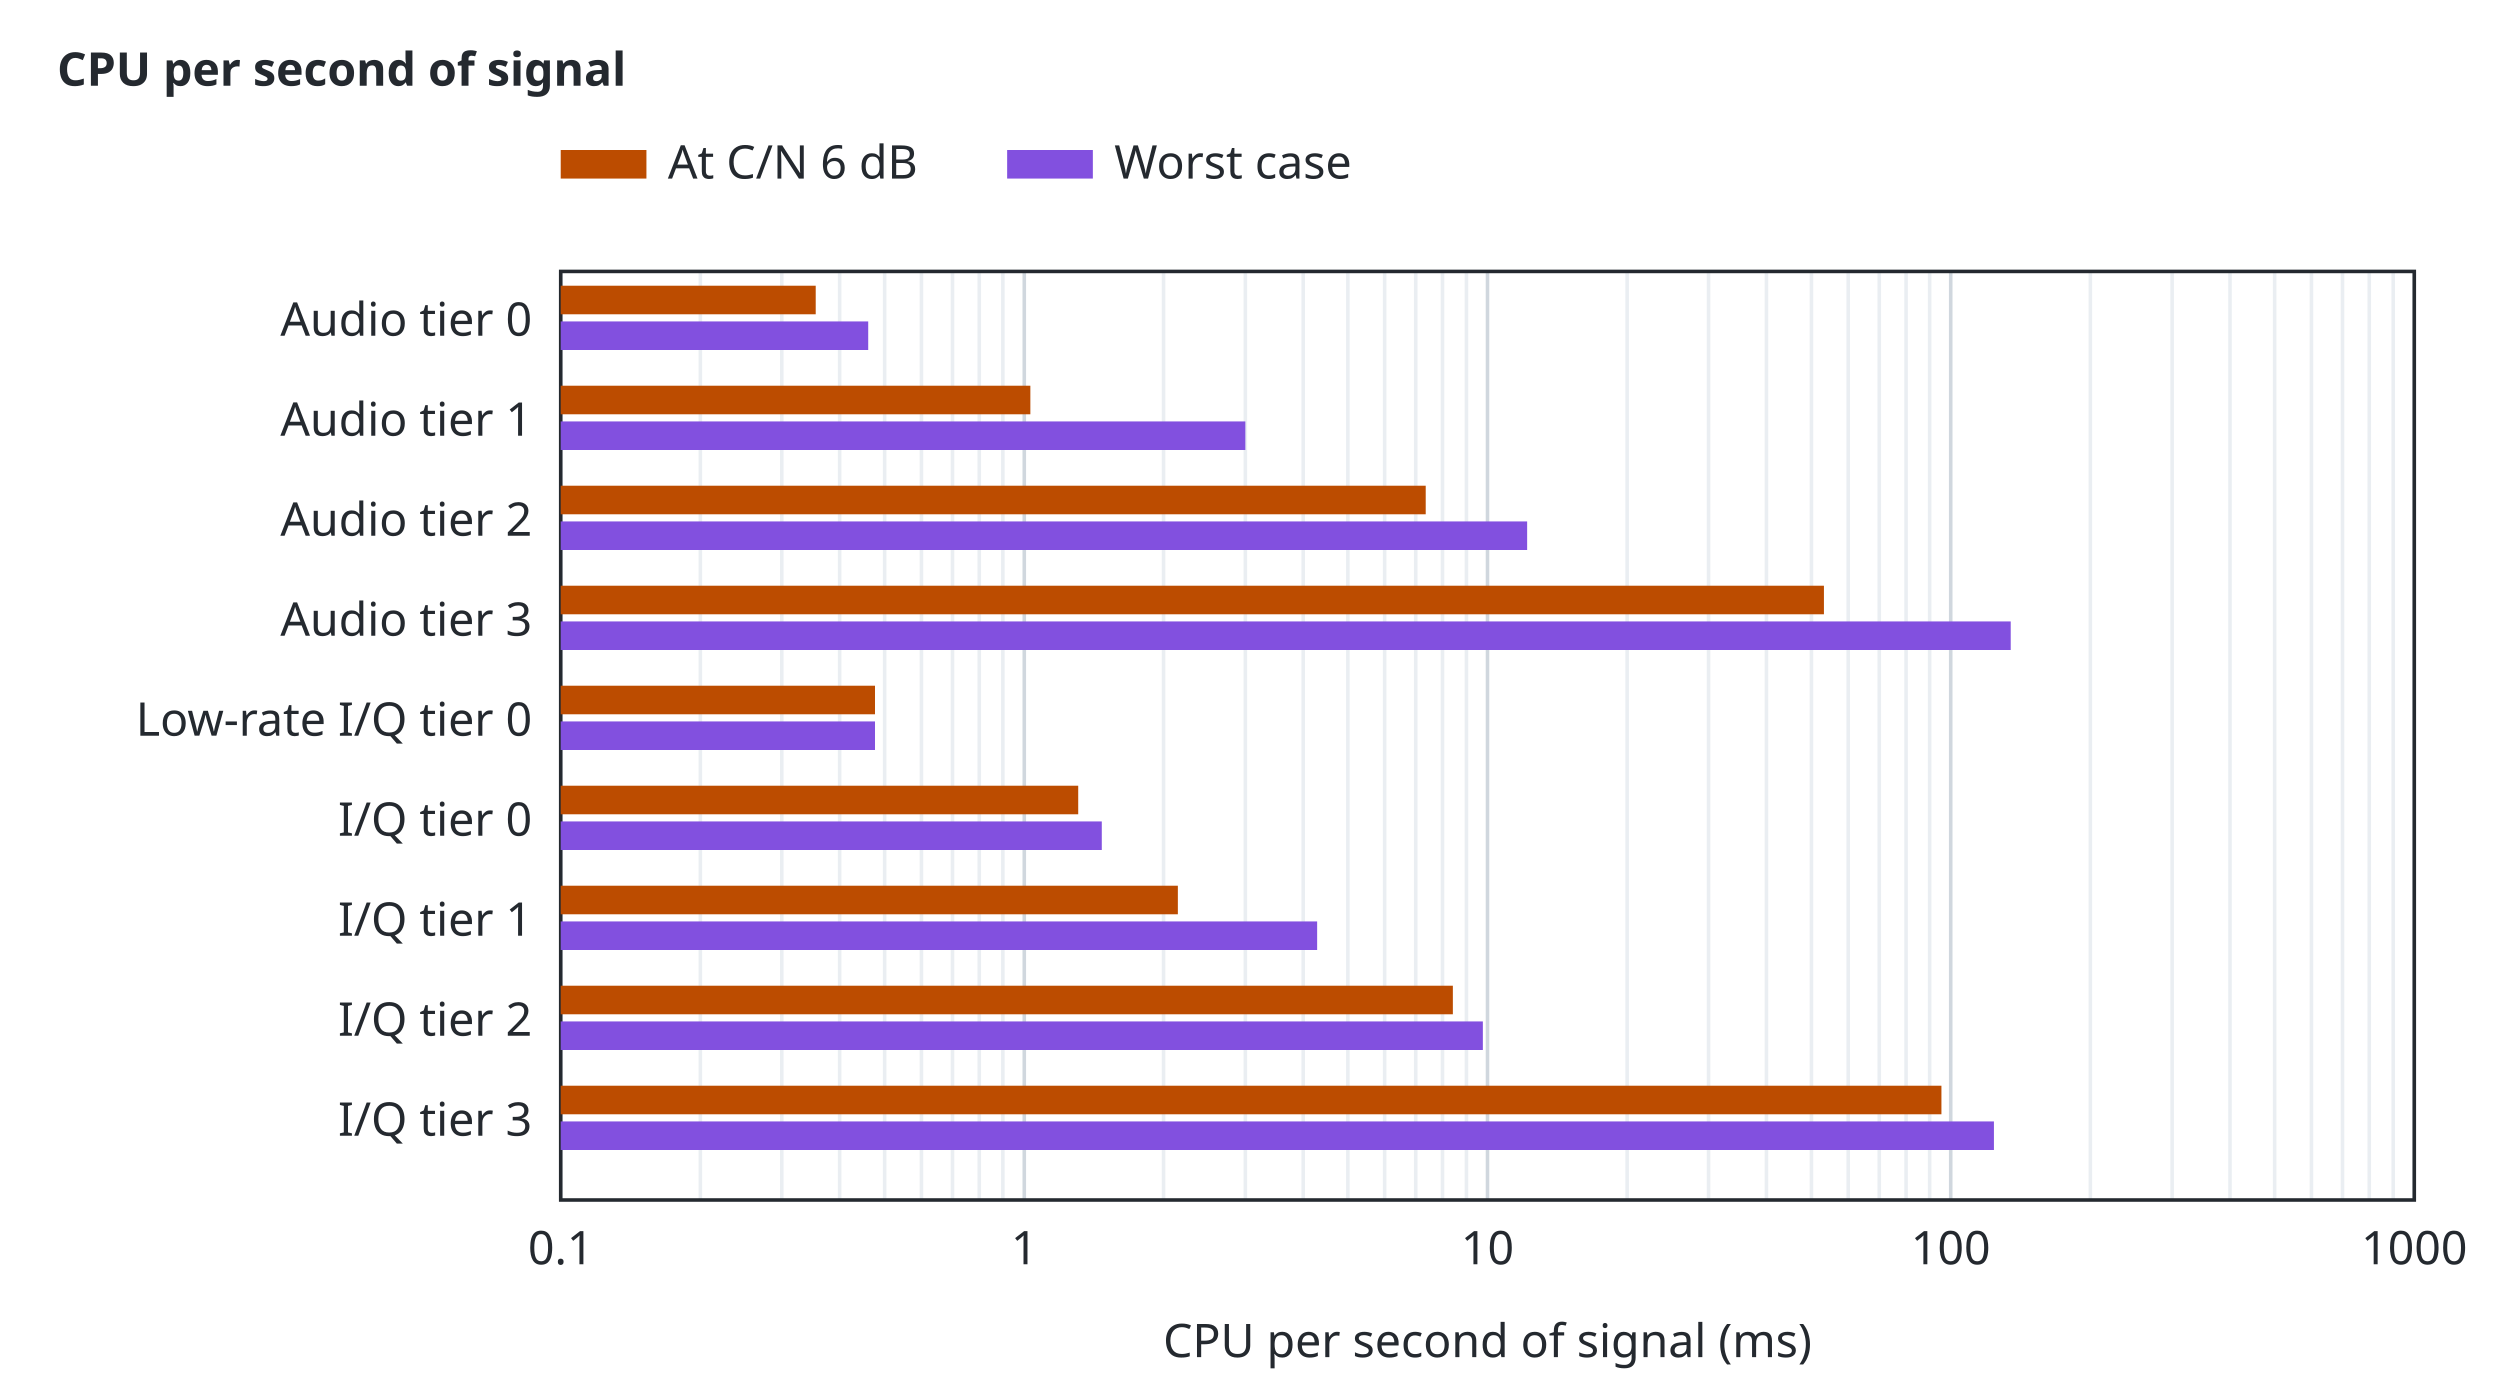
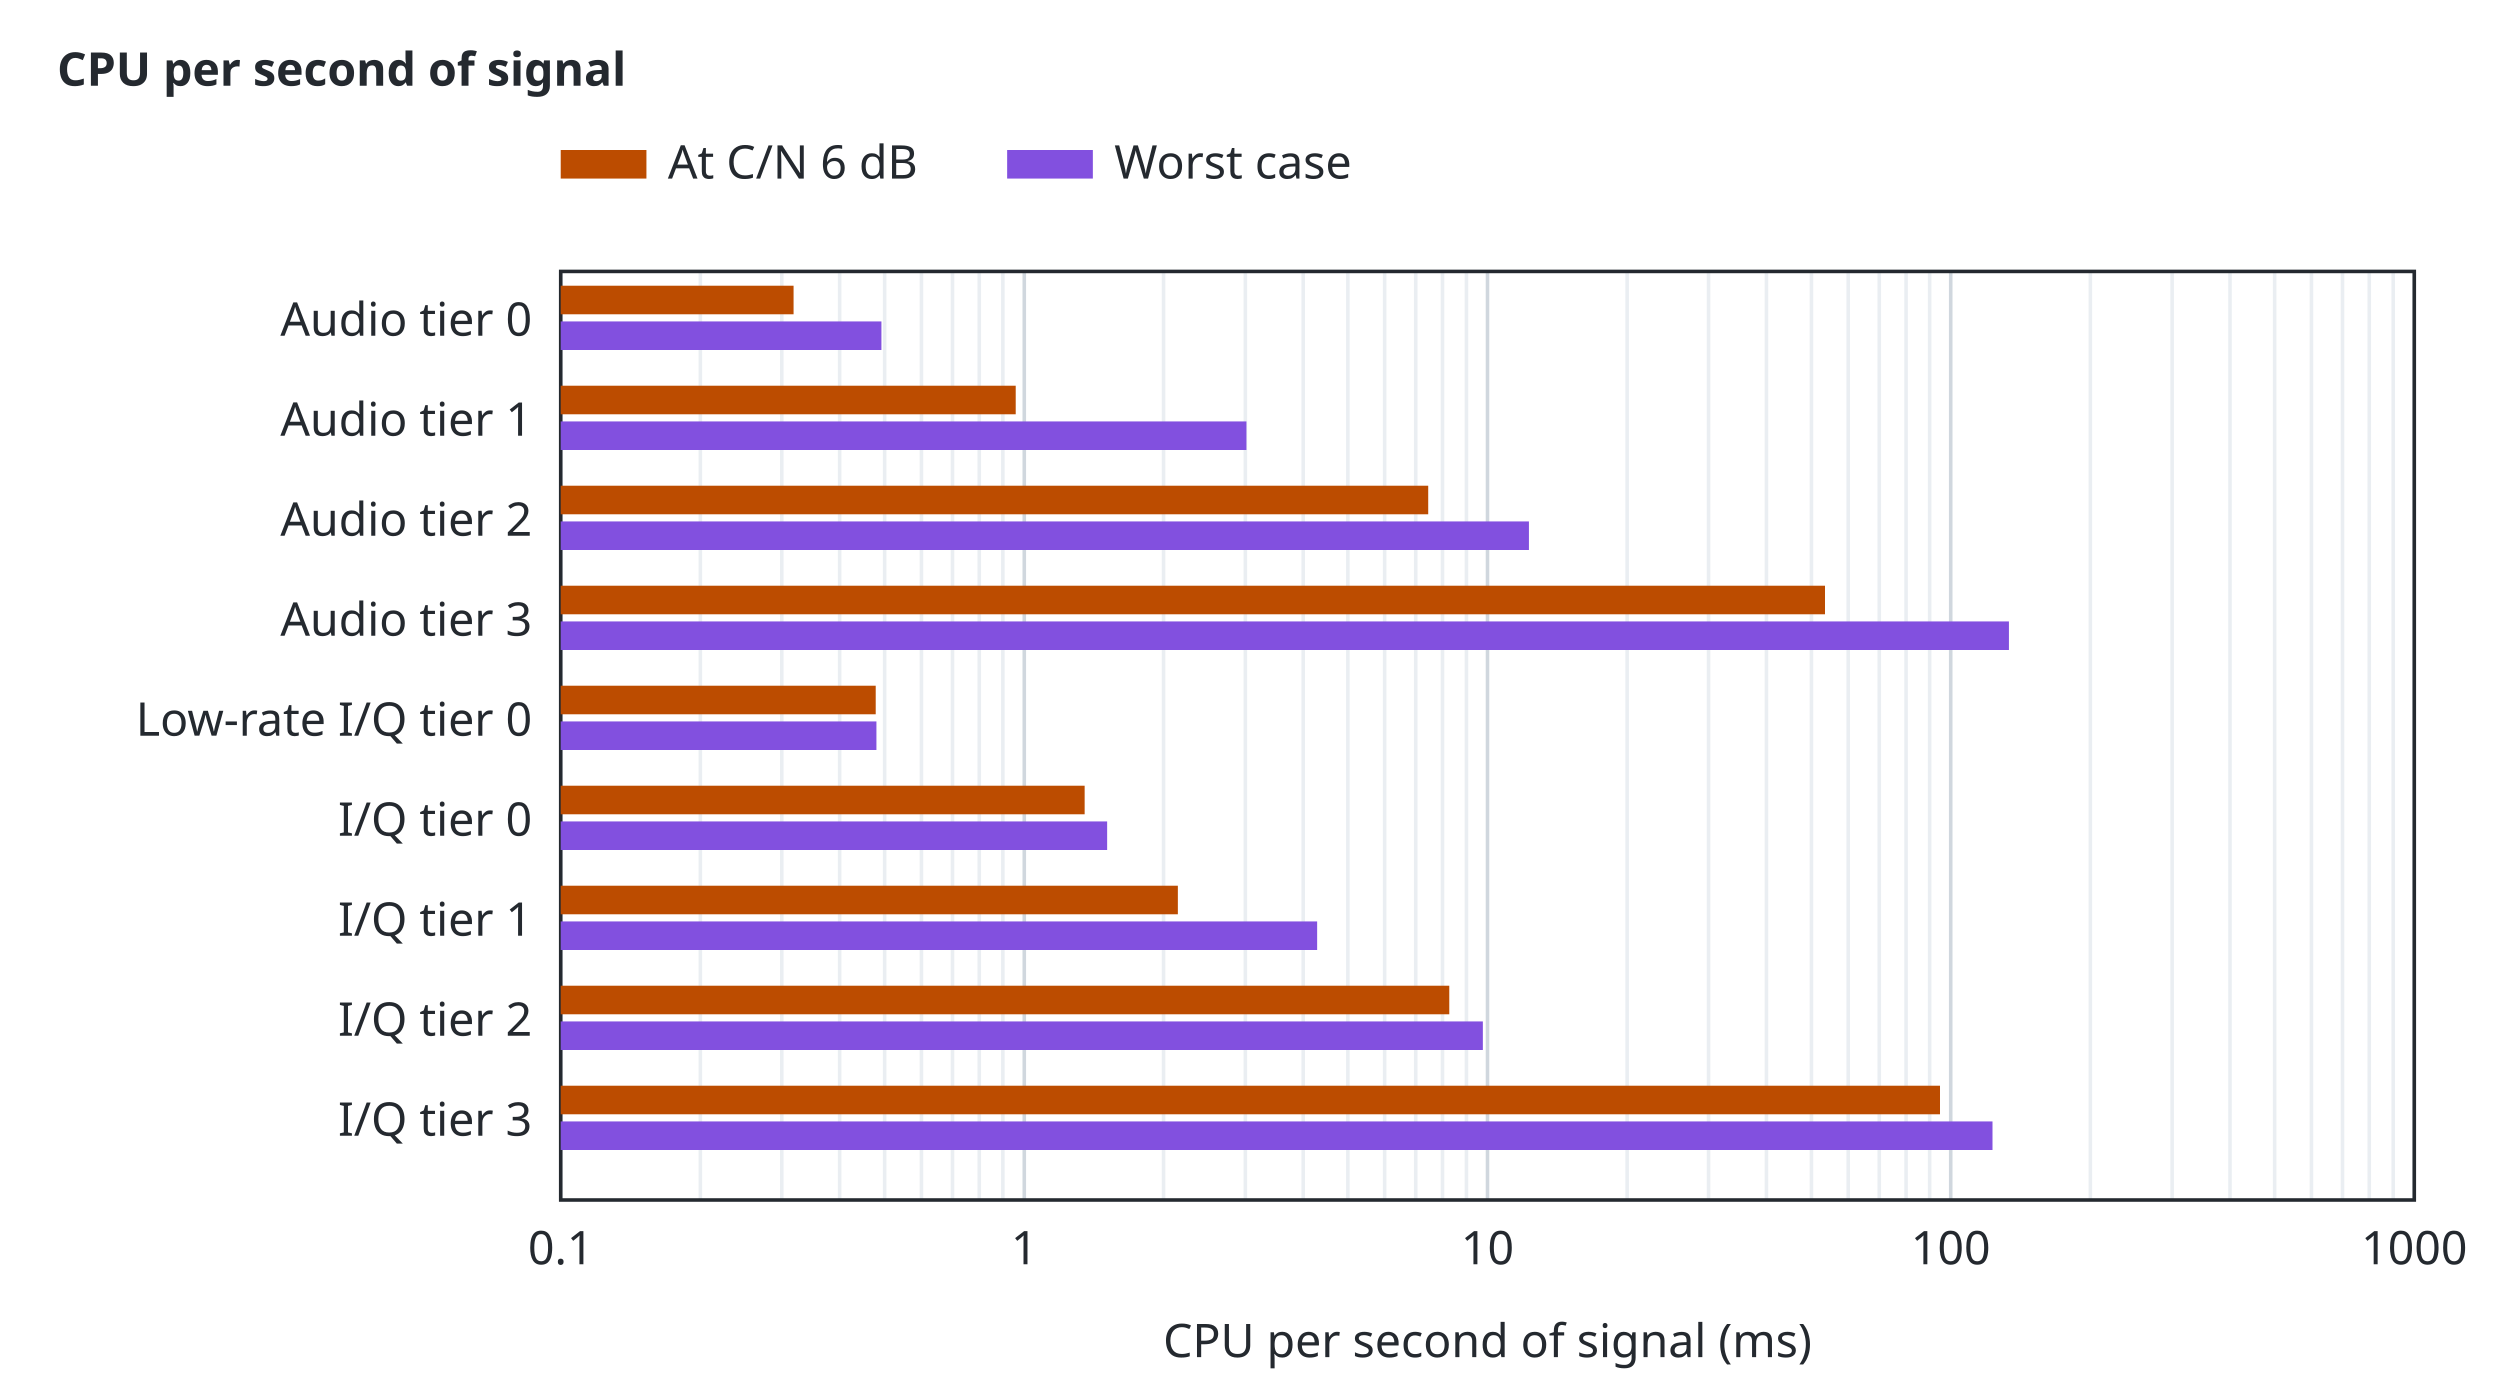
<svg xmlns="http://www.w3.org/2000/svg" width="700" height="392" viewBox="0 0 700 392">
  <style>text{font-family:sans-serif;font-size:13px;fill:#24292f}.t{font-weight:600}.bg{fill:#ffffff}.ax{stroke:#24292f;stroke-width:1;fill:none}.gr{stroke:#d0d7de;stroke-width:1}.mi{stroke:#eaeef2;stroke-width:1}.r0{stroke:#6e7781}.r1{stroke:#bc4c00}.r2{stroke:#8250df}.r3{stroke:#1b7c83}.r4{stroke:#9a6700}.s1{stroke:#cf222e}.s2{stroke:#0969da}.s3{stroke:#1a7f37}.s4{stroke:#9a6700}.q0{fill:#6e7781}.q1{fill:#bc4c00}.q2{fill:#8250df}.f1{fill:#cf222e}.f2{fill:#0969da}.f3{fill:#1a7f37}.f4{fill:#9a6700}.l{fill:none;stroke-width:2}.p{fill:none;stroke-width:1.5}.e{fill:none;stroke-width:1;stroke-opacity:.25}@media (prefers-color-scheme:dark){text{fill:#e6edf3}.bg{fill:#0d1117}.ax{stroke:#8b949e}.gr{stroke:#30363d}.mi{stroke:#21262d}.r0{stroke:#8b949e}.r1{stroke:#f0883e}.r2{stroke:#d2a8ff}.r3{stroke:#39c5cf}.r4{stroke:#d29922}.s1{stroke:#ff7b72}.s2{stroke:#58a6ff}.s3{stroke:#3fb950}.s4{stroke:#d29922}.q0{fill:#8b949e}.q1{fill:#f0883e}.q2{fill:#d2a8ff}.f1{fill:#ff7b72}.f2{fill:#58a6ff}.f3{fill:#3fb950}.f4{fill:#d29922}}</style>
  <rect class="bg" width="100%" height="100%" />
  <text class="t" x="16" y="24">CPU per second of signal</text>
  <line class="gr" x1="157.0" y1="336.0" x2="157.0" y2="76.0" />
  <text x="157.0" y="354.0" text-anchor="middle">0.1</text>
  <line class="gr" x1="286.8" y1="336.0" x2="286.8" y2="76.0" />
  <text x="286.8" y="354.0" text-anchor="middle">1</text>
  <line class="gr" x1="416.5" y1="336.0" x2="416.5" y2="76.0" />
  <text x="416.5" y="354.0" text-anchor="middle">10</text>
  <line class="gr" x1="546.2" y1="336.0" x2="546.2" y2="76.0" />
  <text x="546.2" y="354.0" text-anchor="middle">100</text>
  <line class="gr" x1="676.0" y1="336.0" x2="676.0" y2="76.0" />
  <text x="676.0" y="354.0" text-anchor="middle">1000</text>
  <line class="mi" x1="196.1" y1="336.0" x2="196.1" y2="76.0" />
  <line class="mi" x1="218.9" y1="336.0" x2="218.9" y2="76.0" />
  <line class="mi" x1="235.1" y1="336.0" x2="235.1" y2="76.0" />
  <line class="mi" x1="247.7" y1="336.0" x2="247.7" y2="76.0" />
  <line class="mi" x1="258.0" y1="336.0" x2="258.0" y2="76.0" />
  <line class="mi" x1="266.7" y1="336.0" x2="266.7" y2="76.0" />
  <line class="mi" x1="274.2" y1="336.0" x2="274.2" y2="76.0" />
  <line class="mi" x1="280.8" y1="336.0" x2="280.8" y2="76.0" />
  <line class="mi" x1="325.8" y1="336.0" x2="325.8" y2="76.0" />
  <line class="mi" x1="348.7" y1="336.0" x2="348.7" y2="76.0" />
  <line class="mi" x1="364.9" y1="336.0" x2="364.9" y2="76.0" />
  <line class="mi" x1="377.4" y1="336.0" x2="377.4" y2="76.0" />
  <line class="mi" x1="387.7" y1="336.0" x2="387.7" y2="76.0" />
  <line class="mi" x1="396.4" y1="336.0" x2="396.4" y2="76.0" />
  <line class="mi" x1="403.9" y1="336.0" x2="403.9" y2="76.0" />
  <line class="mi" x1="410.6" y1="336.0" x2="410.6" y2="76.0" />
  <line class="mi" x1="455.6" y1="336.0" x2="455.6" y2="76.0" />
  <line class="mi" x1="478.4" y1="336.0" x2="478.4" y2="76.0" />
  <line class="mi" x1="494.6" y1="336.0" x2="494.6" y2="76.0" />
  <line class="mi" x1="507.2" y1="336.0" x2="507.2" y2="76.0" />
  <line class="mi" x1="517.5" y1="336.0" x2="517.5" y2="76.0" />
  <line class="mi" x1="526.2" y1="336.0" x2="526.2" y2="76.0" />
  <line class="mi" x1="533.7" y1="336.0" x2="533.7" y2="76.0" />
  <line class="mi" x1="540.3" y1="336.0" x2="540.3" y2="76.0" />
  <line class="mi" x1="585.3" y1="336.0" x2="585.3" y2="76.0" />
  <line class="mi" x1="608.2" y1="336.0" x2="608.2" y2="76.0" />
  <line class="mi" x1="624.4" y1="336.0" x2="624.4" y2="76.0" />
  <line class="mi" x1="636.9" y1="336.0" x2="636.9" y2="76.0" />
  <line class="mi" x1="647.2" y1="336.0" x2="647.2" y2="76.0" />
  <line class="mi" x1="655.9" y1="336.0" x2="655.9" y2="76.0" />
  <line class="mi" x1="663.4" y1="336.0" x2="663.4" y2="76.0" />
  <line class="mi" x1="670.1" y1="336.0" x2="670.1" y2="76.0" />
  <rect class="ax" x="157.0" y="76.0" width="519.0" height="260.0" />
  <text x="416.5" y="380.0" text-anchor="middle">CPU per second of signal (ms)</text>
  <text x="149.0" y="94.0" text-anchor="end">Audio tier 0</text>
-   <rect class="q1" x="157.0" y="80.0" width="71.4" height="8" />
-   <rect class="q2" x="157.0" y="90.0" width="86.1" height="8" />
+   <rect class="q1" x="157.0" y="80.0" width="65.2" height="8" />
+   <rect class="q2" x="157.0" y="90.0" width="89.8" height="8" />
  <text x="149.0" y="122.0" text-anchor="end">Audio tier 1</text>
-   <rect class="q1" x="157.0" y="108.0" width="131.5" height="8" />
-   <rect class="q2" x="157.0" y="118.0" width="191.7" height="8" />
+   <rect class="q1" x="157.0" y="108.0" width="127.4" height="8" />
+   <rect class="q2" x="157.0" y="118.0" width="192.0" height="8" />
  <text x="149.0" y="150.0" text-anchor="end">Audio tier 2</text>
-   <rect class="q1" x="157.0" y="136.0" width="242.2" height="8" />
-   <rect class="q2" x="157.0" y="146.0" width="270.6" height="8" />
+   <rect class="q1" x="157.0" y="136.0" width="242.9" height="8" />
+   <rect class="q2" x="157.0" y="146.0" width="271.1" height="8" />
  <text x="149.0" y="178.0" text-anchor="end">Audio tier 3</text>
-   <rect class="q1" x="157.0" y="164.0" width="353.7" height="8" />
-   <rect class="q2" x="157.0" y="174.0" width="406.0" height="8" />
+   <rect class="q1" x="157.0" y="164.0" width="354.0" height="8" />
+   <rect class="q2" x="157.0" y="174.0" width="405.5" height="8" />
  <text x="149.0" y="206.0" text-anchor="end">Low-rate I/Q tier 0</text>
-   <rect class="q1" x="157.0" y="192.0" width="88.0" height="8" />
-   <rect class="q2" x="157.0" y="202.0" width="88.0" height="8" />
+   <rect class="q1" x="157.0" y="192.0" width="88.2" height="8" />
+   <rect class="q2" x="157.0" y="202.0" width="88.4" height="8" />
  <text x="149.0" y="234.0" text-anchor="end">I/Q tier 0</text>
-   <rect class="q1" x="157.0" y="220.0" width="144.9" height="8" />
-   <rect class="q2" x="157.0" y="230.0" width="151.5" height="8" />
+   <rect class="q1" x="157.0" y="220.0" width="146.7" height="8" />
+   <rect class="q2" x="157.0" y="230.0" width="153.0" height="8" />
  <text x="149.0" y="262.0" text-anchor="end">I/Q tier 1</text>
  <rect class="q1" x="157.0" y="248.0" width="172.8" height="8" />
  <rect class="q2" x="157.0" y="258.0" width="211.8" height="8" />
  <text x="149.0" y="290.0" text-anchor="end">I/Q tier 2</text>
-   <rect class="q1" x="157.0" y="276.0" width="249.8" height="8" />
+   <rect class="q1" x="157.0" y="276.0" width="248.8" height="8" />
  <rect class="q2" x="157.0" y="286.0" width="258.2" height="8" />
  <text x="149.0" y="318.0" text-anchor="end">I/Q tier 3</text>
-   <rect class="q1" x="157.0" y="304.0" width="386.6" height="8" />
-   <rect class="q2" x="157.0" y="314.0" width="401.3" height="8" />
+   <rect class="q1" x="157.0" y="304.0" width="386.2" height="8" />
+   <rect class="q2" x="157.0" y="314.0" width="400.9" height="8" />
  <rect class="q1" x="157.0" y="42.0" width="24" height="8" />
  <text x="187.0" y="50.0">At C/N 6 dB</text>
  <rect class="q2" x="282.0" y="42.0" width="24" height="8" />
  <text x="312.0" y="50.0">Worst case</text>
</svg>
